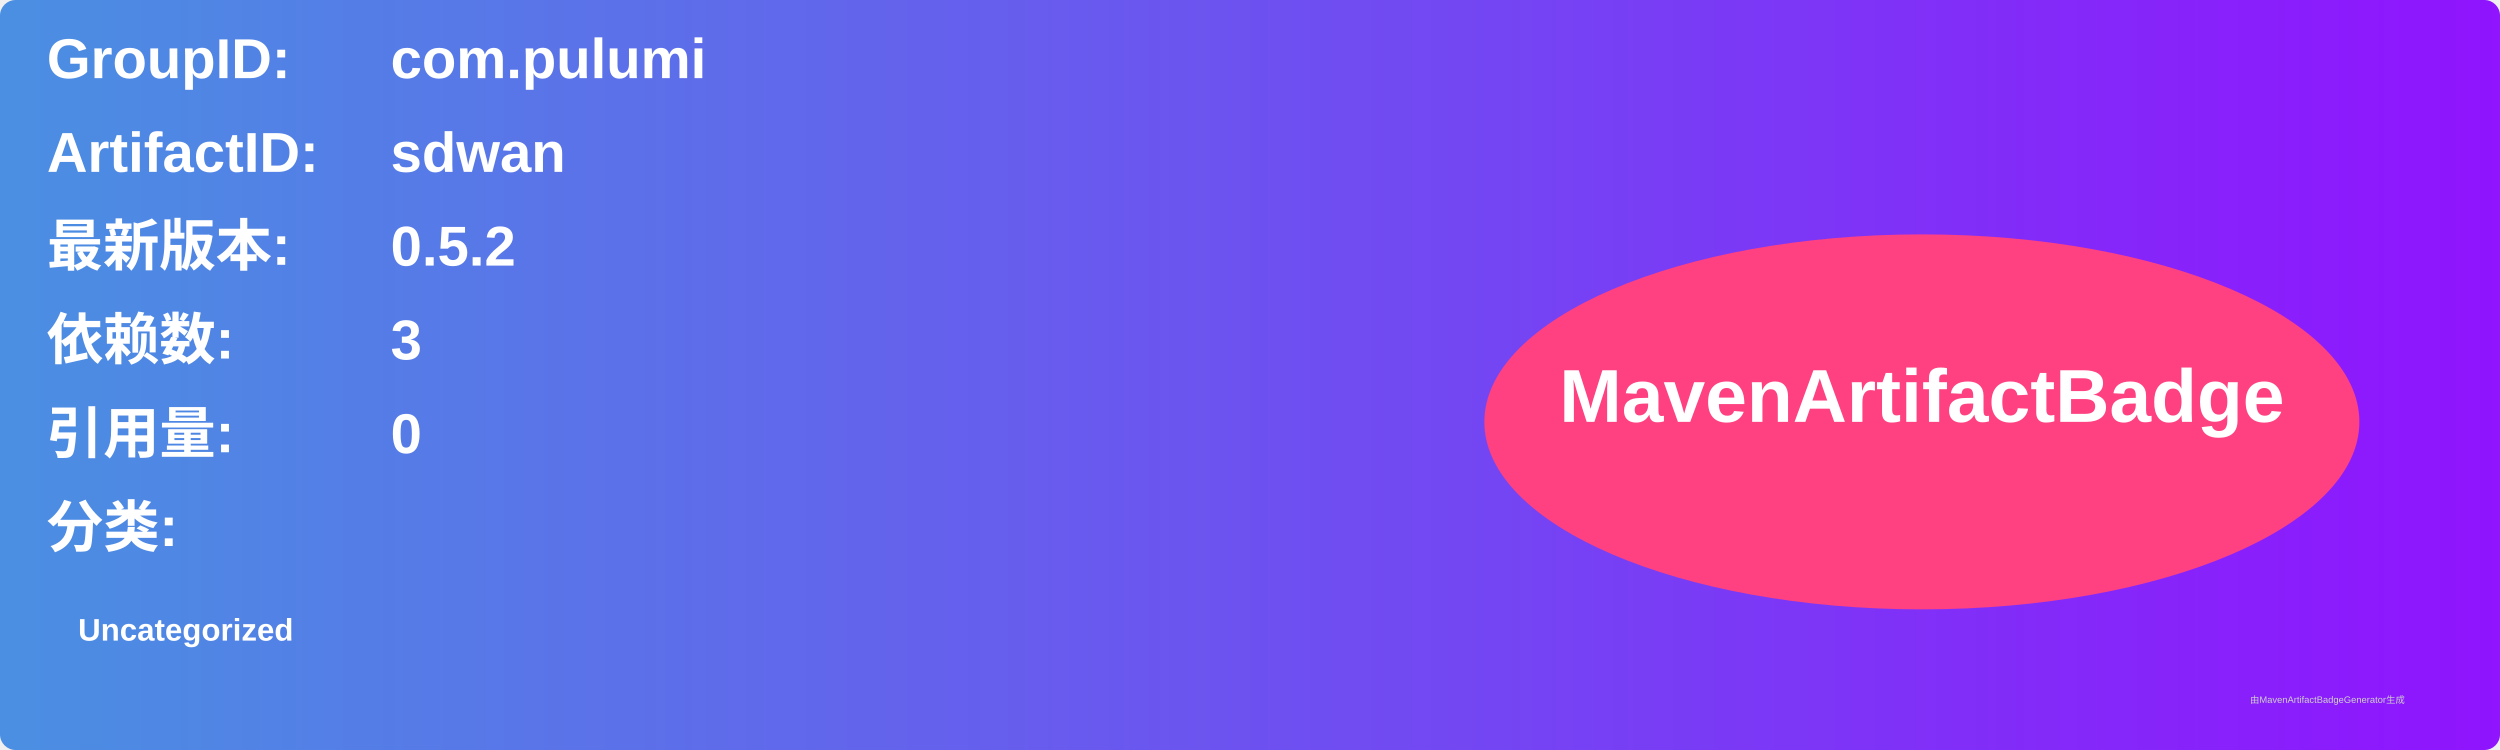
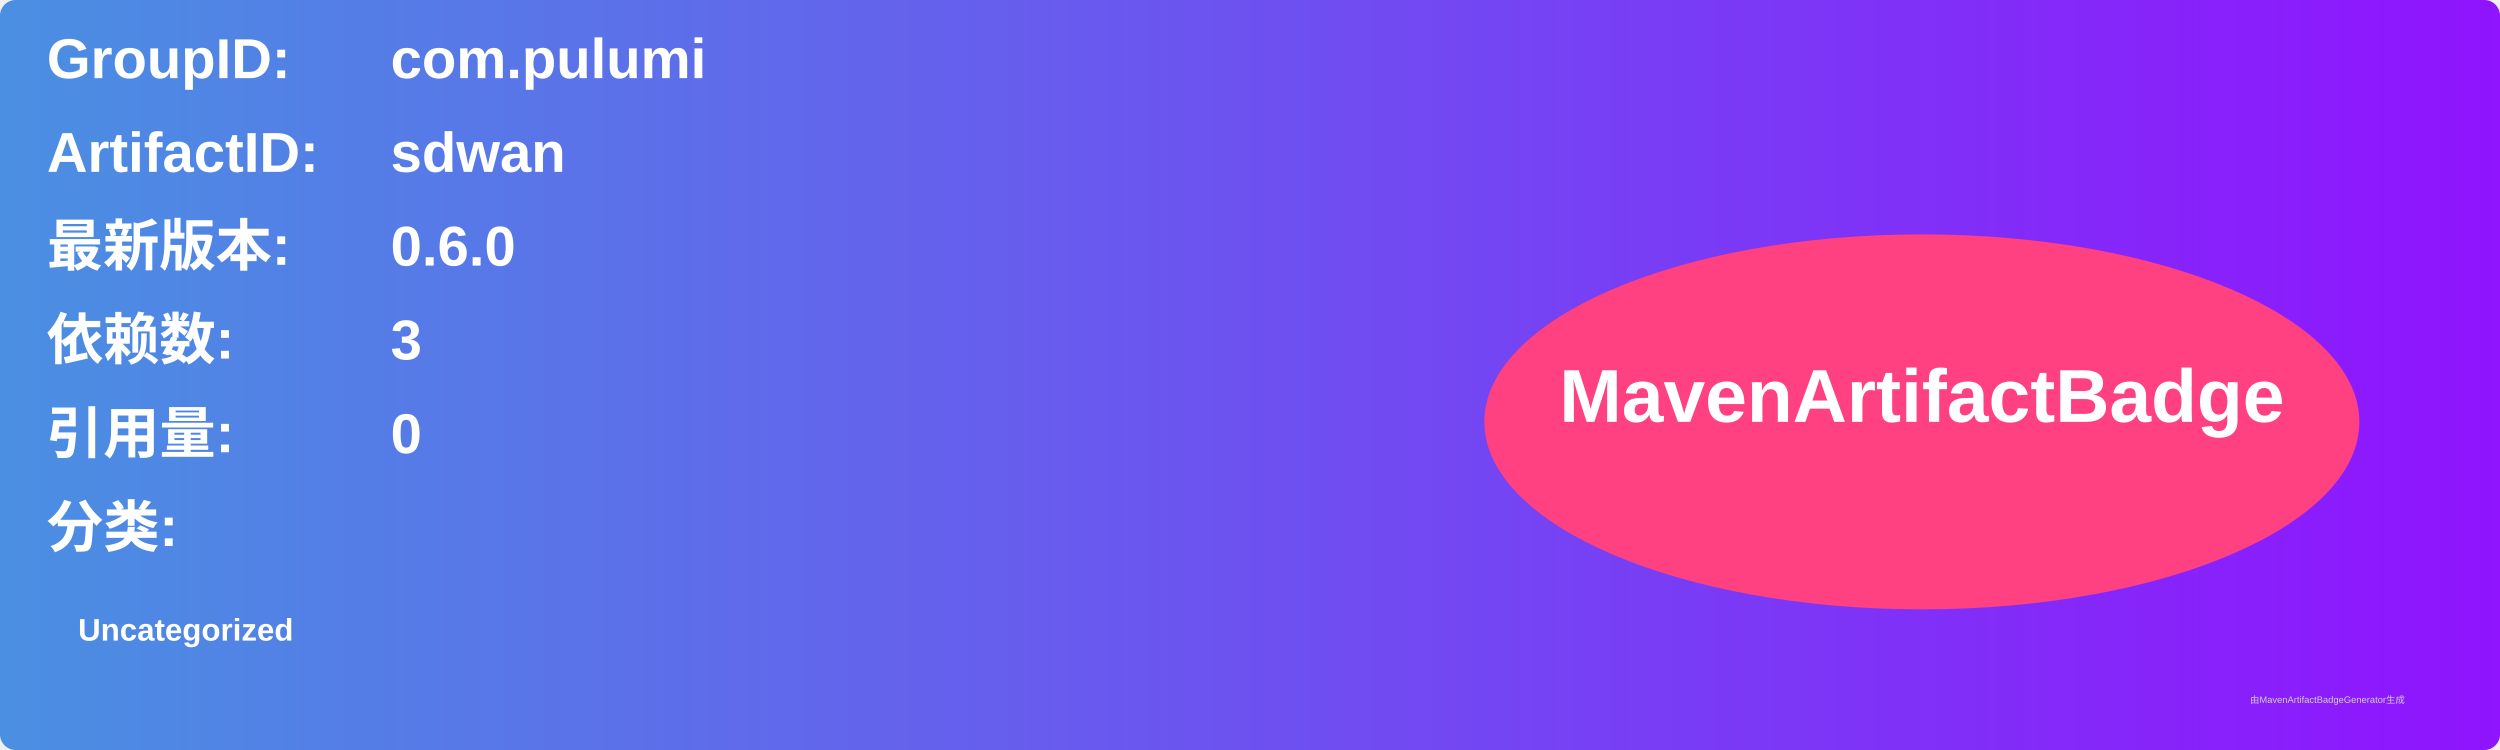
<svg xmlns="http://www.w3.org/2000/svg" width="800" height="240" viewBox="0 0 800 240">
  <linearGradient id="grad" x1="0%" y1="0%" x2="100%" y2="0%">
    <stop offset="0%" stop-color="#4a90e2" />
    <stop offset="100%" stop-color="#9013fe" />
  </linearGradient>
  <rect width="100%" height="100%" rx="5" ry="5" fill="url(#grad)" />
  <g transform="translate(15, 15)">
    <text x="0" y="10" font-family="Arial" font-size="18" fill="white" font-weight="bold" width="260">GroupID:</text>
    <text x="110" y="10" font-family="Arial" font-size="18" fill="white" font-weight="bold" width="460">com.pulumi</text>
    <text x="0" y="40" font-family="Arial" font-size="18" fill="white" font-weight="bold" width="260">ArtifactID:</text>
    <text x="110" y="40" font-family="Arial" font-size="18" fill="white" font-weight="bold" width="460">sdwan</text>
    <text x="0" y="70" font-family="Arial" font-size="18" fill="white" font-weight="bold">最新版本:</text>
    <text x="110" y="70" font-family="Arial" font-size="18" fill="white" font-weight="bold">
-       <tspan font-weight="bold">0.5.2</tspan>
+       <tspan font-weight="bold">0.6.0</tspan>
    </text>
    <text x="0" y="100" font-family="Arial" font-size="18" fill="white" font-weight="bold">依赖数: </text>
    <text x="110" y="100" font-family="Arial" font-size="18" fill="white">
      <tspan font-weight="bold">3</tspan>
    </text>
    <text x="0" y="130" font-family="Arial" font-size="18" fill="white" font-weight="bold">引用量: </text>
    <text x="110" y="130" font-family="Arial" font-size="18" fill="white">
      <tspan font-weight="bold">0</tspan>
    </text>
    <text x="0" y="160" font-family="Arial" font-size="18" fill="white" font-weight="bold">分类:</text>
    <text x="10" y="190" font-family="Arial" font-size="10" fill="white">
      <tspan font-weight="bold">Uncategorized</tspan>
    </text>
    <ellipse cx="600" cy="120" rx="140" ry="60" fill="#ff4081" />
    <text x="600" y="120" text-anchor="middle" font-family="Arial" font-size="24" fill="white" font-weight="bold">MavenArtifactBadge</text>
  </g>
  <text x="720" y="225" font-family="Arial" font-size="3" fill="#d0d0d0">由MavenArtifactBadgeGenerator生成</text>
</svg>
